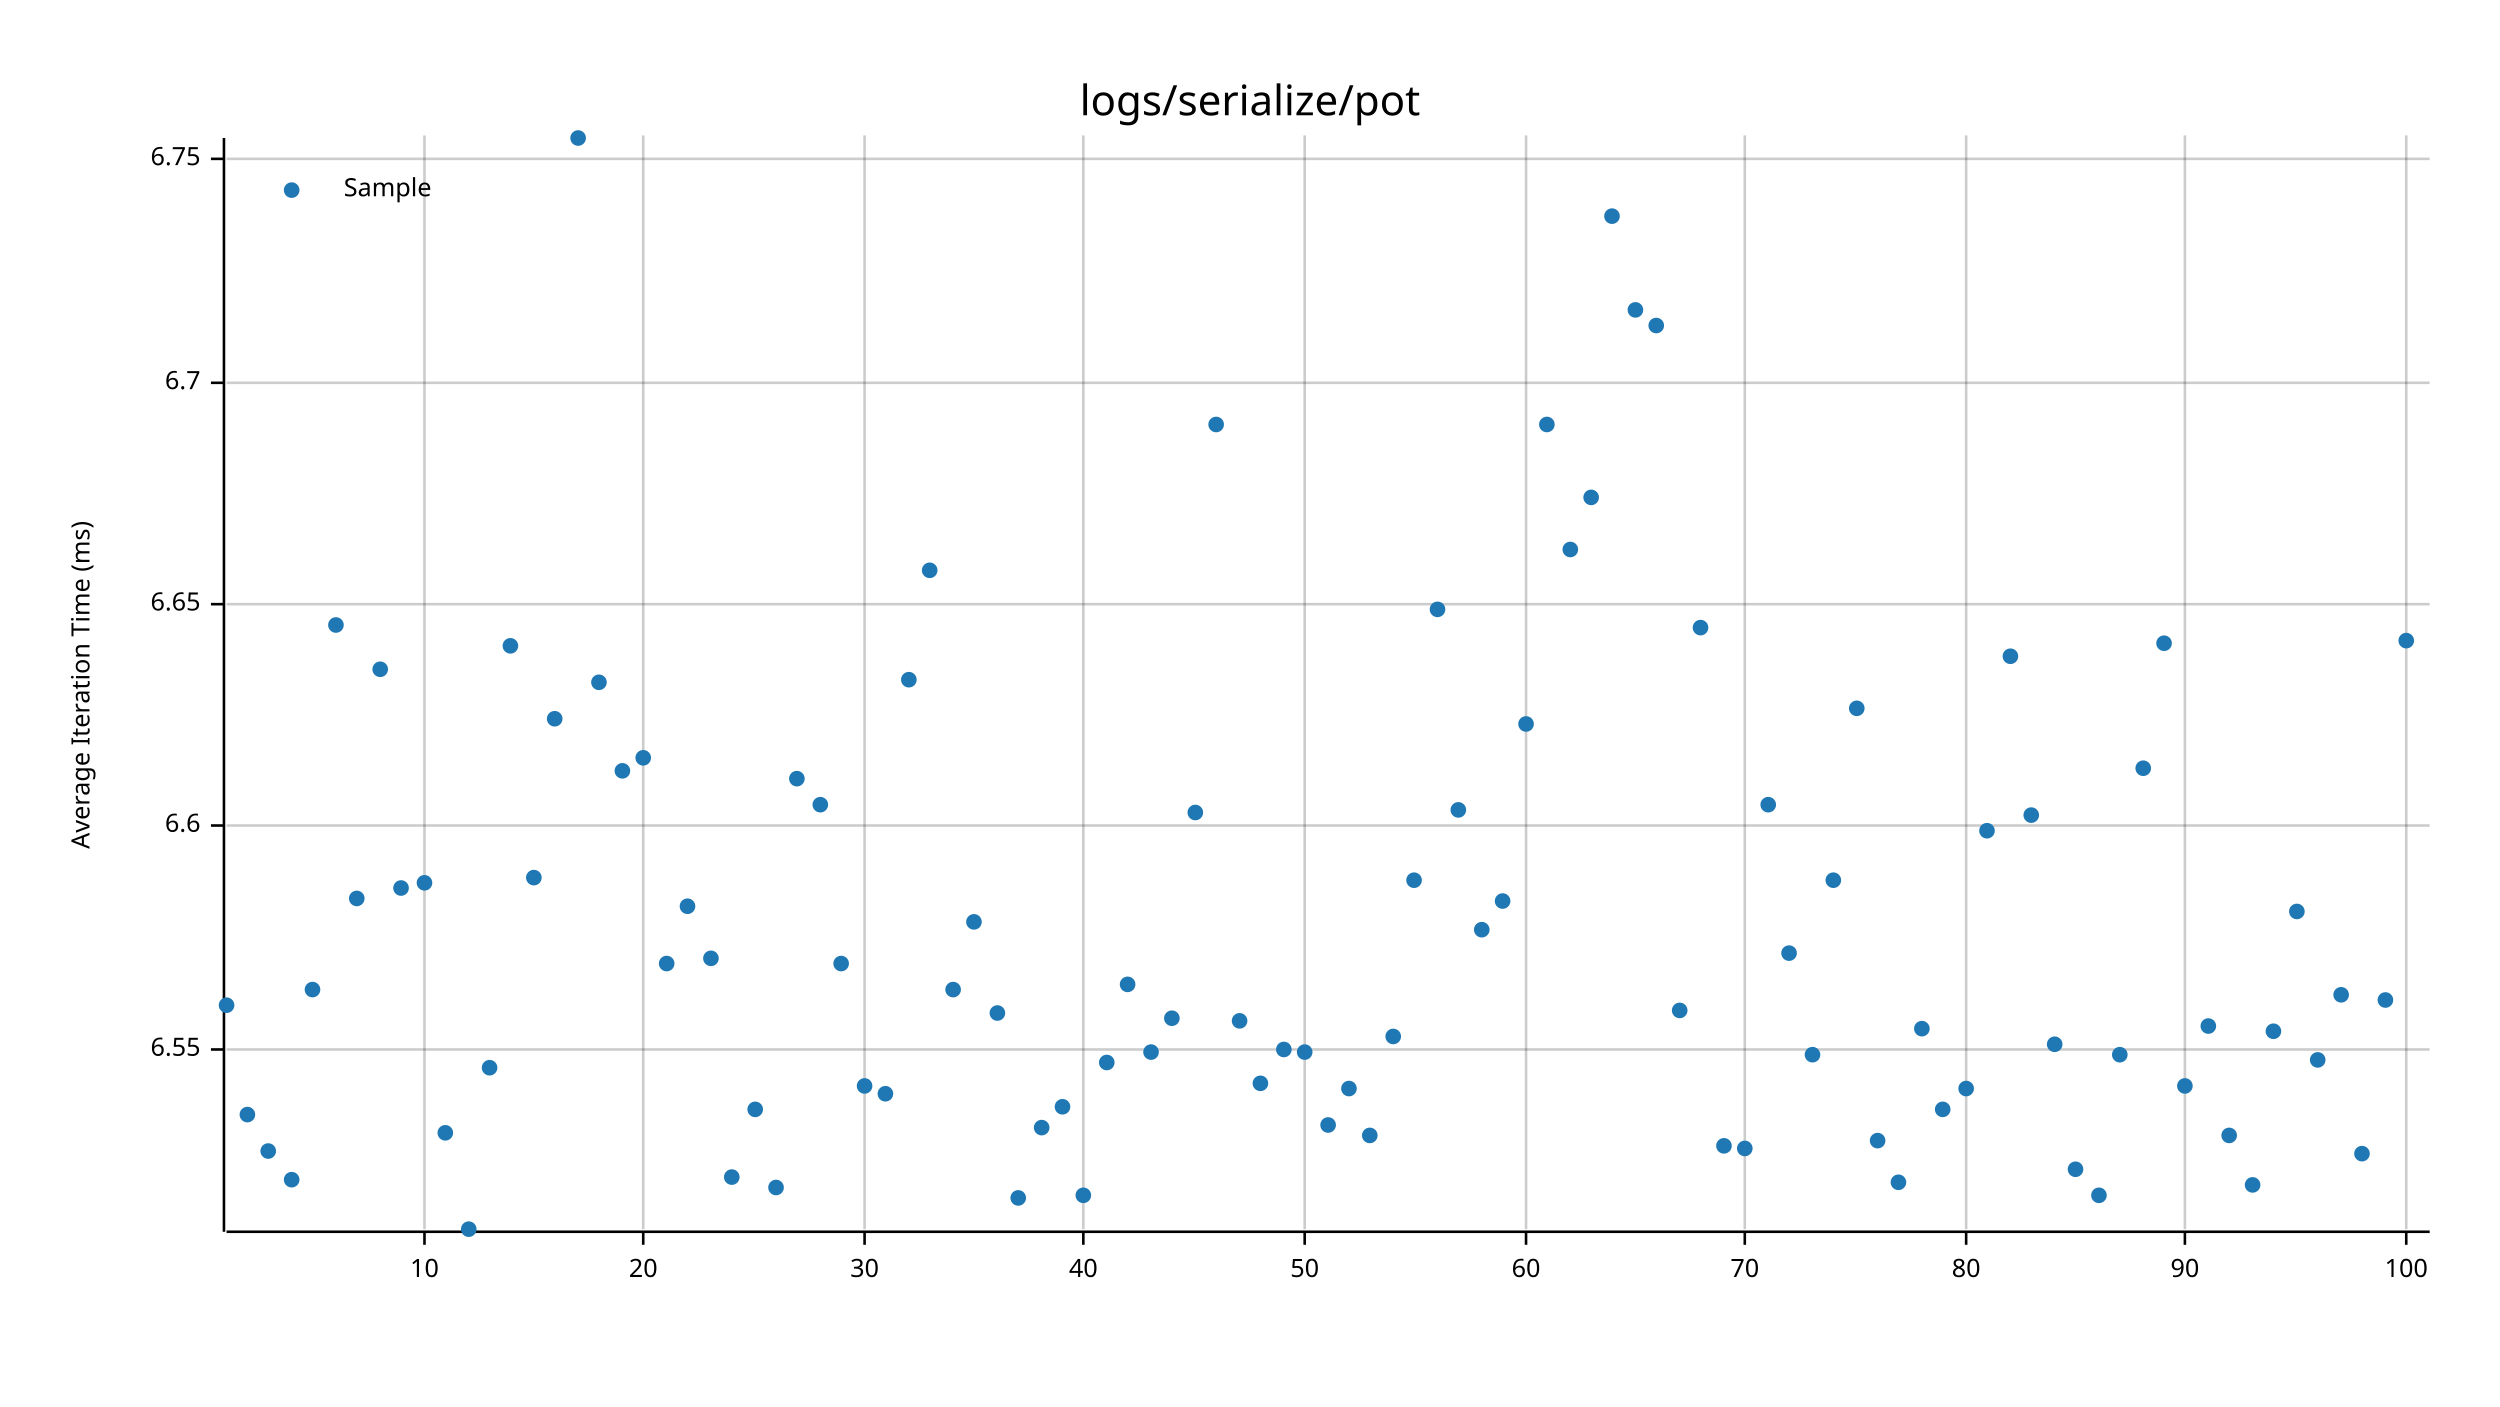
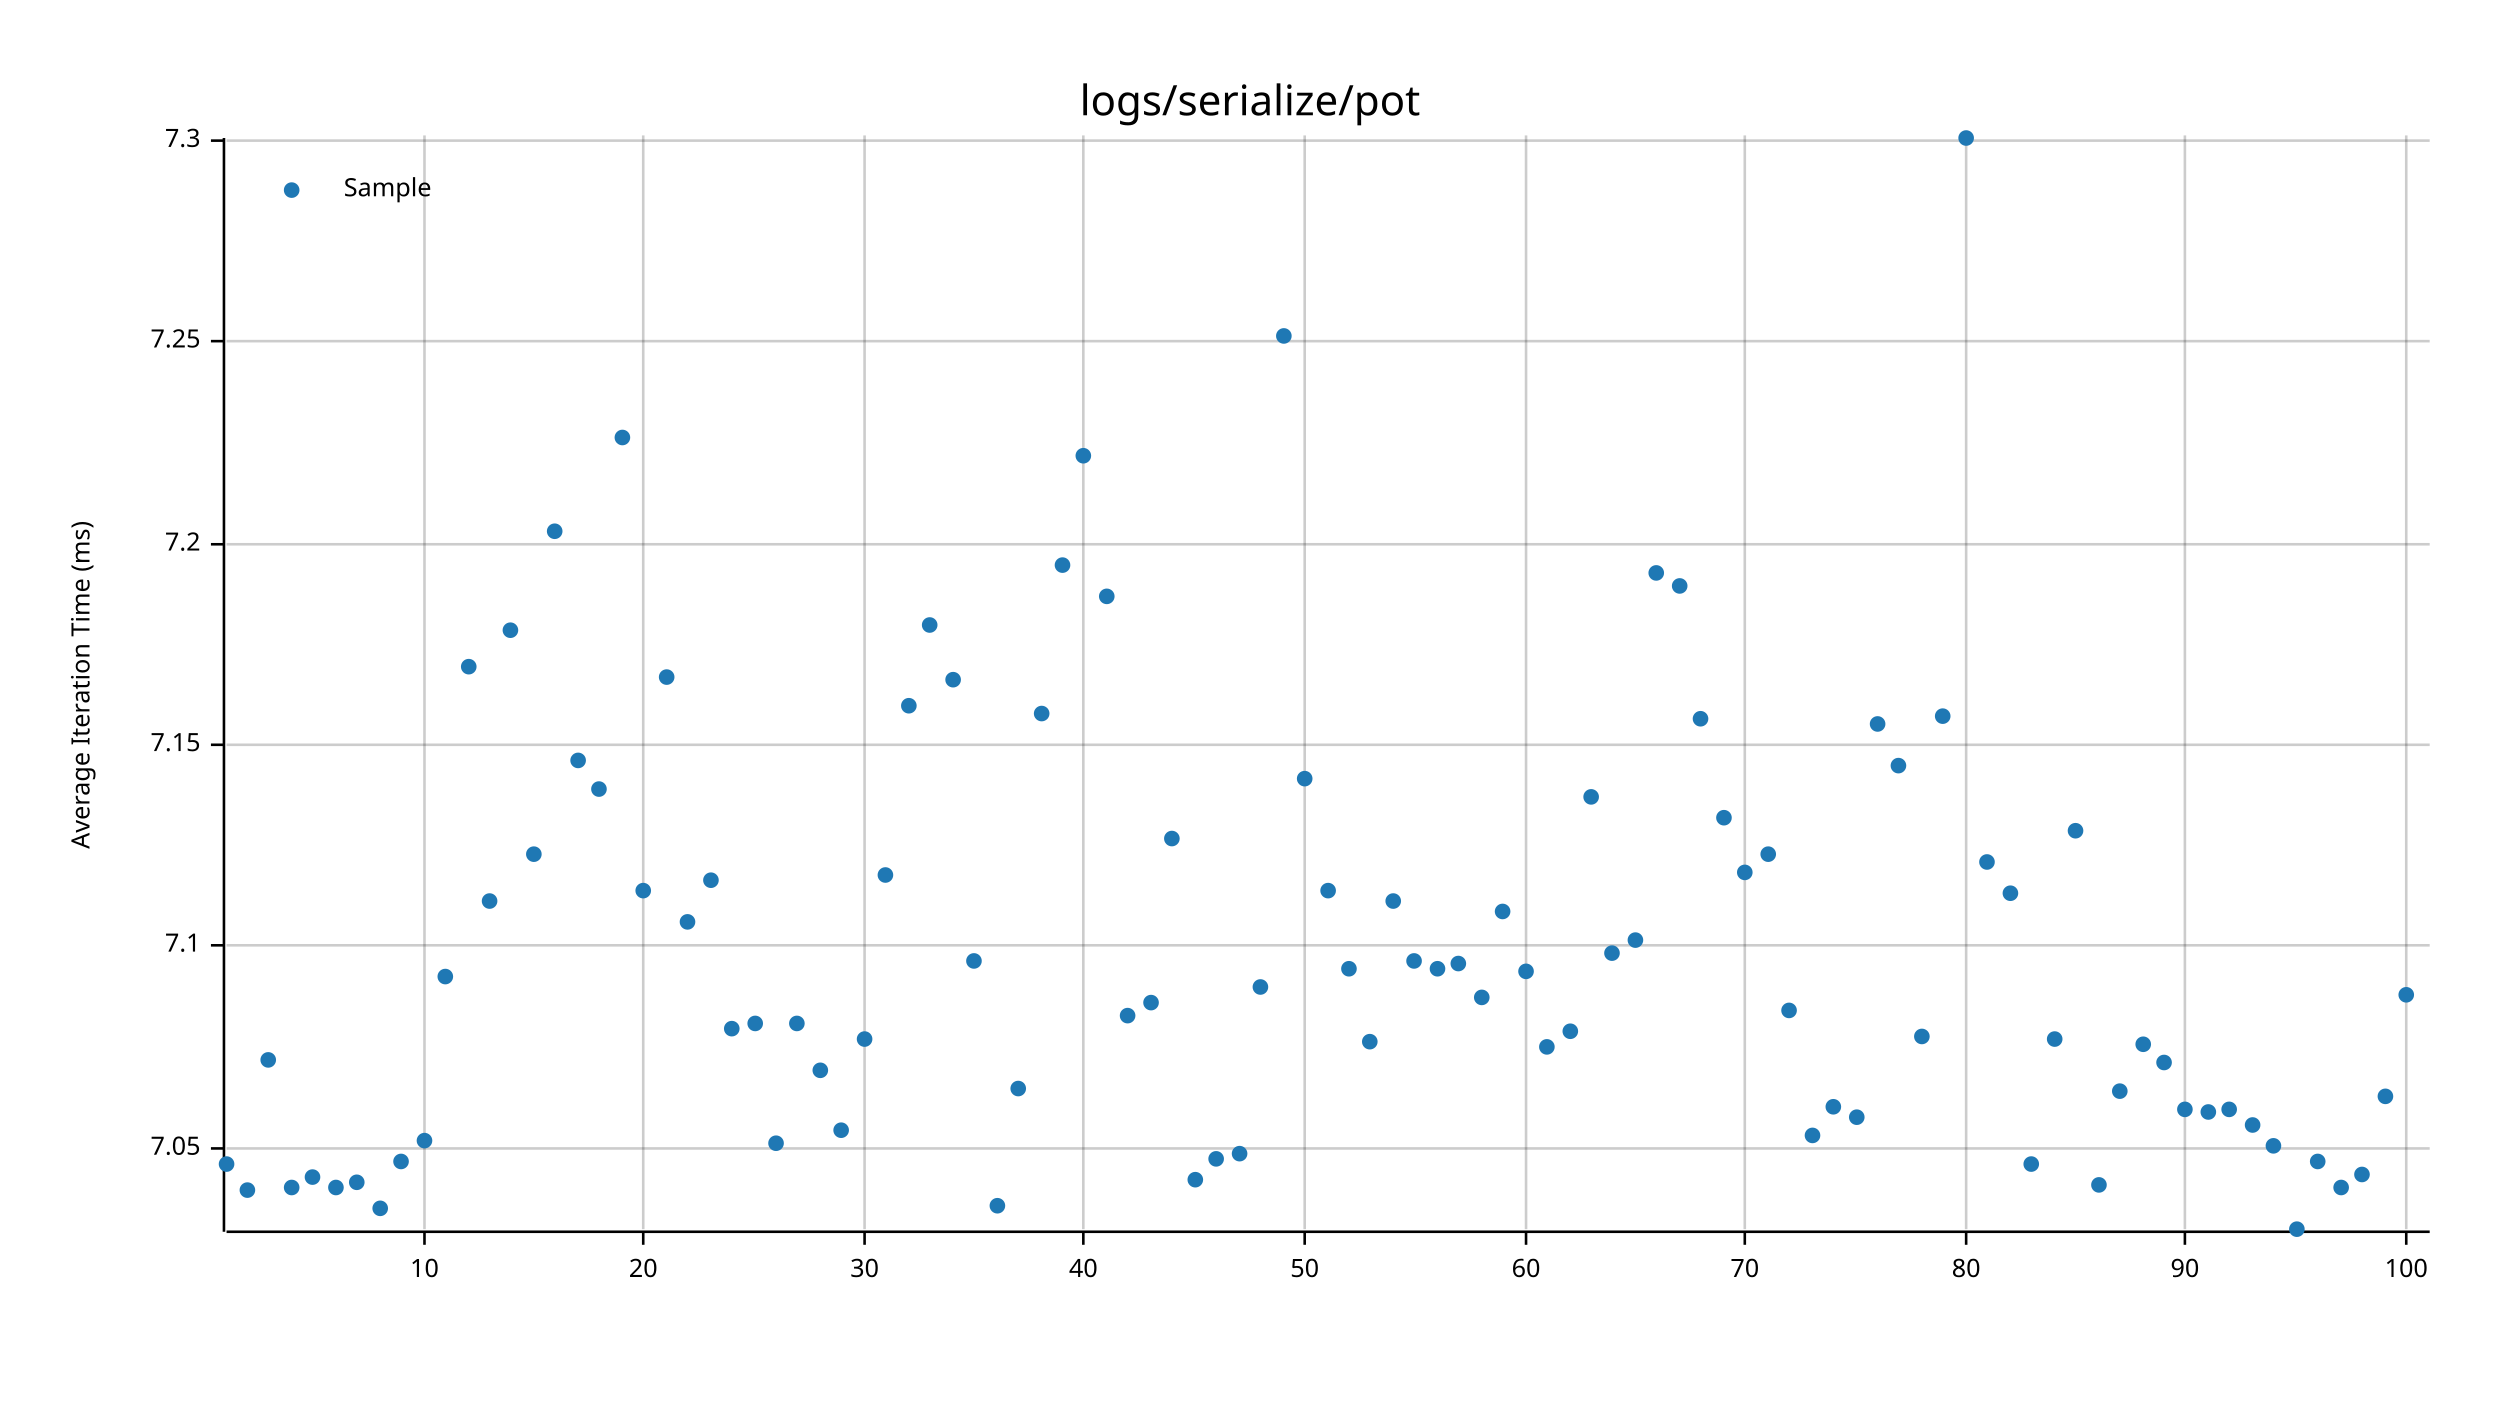
<svg xmlns="http://www.w3.org/2000/svg" width="960" height="540" viewBox="0 0 960 540">
  <text x="480" y="32" dy="0.76em" text-anchor="middle" font-family="sans-serif" font-size="16.129" opacity="1" fill="#000000">
logs/serialize/pot
</text>
  <text x="27" y="263" dy="0.76em" text-anchor="middle" font-family="sans-serif" font-size="9.677" opacity="1" fill="#000000" transform="rotate(270, 27, 263)">
Average Iteration Time (ms)
</text>
  <line opacity="0.2" stroke="#000000" stroke-width="1" x1="163" y1="472" x2="163" y2="52" />
  <line opacity="0.2" stroke="#000000" stroke-width="1" x1="247" y1="472" x2="247" y2="52" />
  <line opacity="0.2" stroke="#000000" stroke-width="1" x1="332" y1="472" x2="332" y2="52" />
  <line opacity="0.2" stroke="#000000" stroke-width="1" x1="416" y1="472" x2="416" y2="52" />
  <line opacity="0.2" stroke="#000000" stroke-width="1" x1="501" y1="472" x2="501" y2="52" />
  <line opacity="0.2" stroke="#000000" stroke-width="1" x1="586" y1="472" x2="586" y2="52" />
  <line opacity="0.2" stroke="#000000" stroke-width="1" x1="670" y1="472" x2="670" y2="52" />
  <line opacity="0.2" stroke="#000000" stroke-width="1" x1="755" y1="472" x2="755" y2="52" />
  <line opacity="0.2" stroke="#000000" stroke-width="1" x1="839" y1="472" x2="839" y2="52" />
  <line opacity="0.2" stroke="#000000" stroke-width="1" x1="924" y1="472" x2="924" y2="52" />
-   <line opacity="0.2" stroke="#000000" stroke-width="1" x1="87" y1="403" x2="933" y2="403" />
-   <line opacity="0.2" stroke="#000000" stroke-width="1" x1="87" y1="317" x2="933" y2="317" />
-   <line opacity="0.2" stroke="#000000" stroke-width="1" x1="87" y1="232" x2="933" y2="232" />
-   <line opacity="0.2" stroke="#000000" stroke-width="1" x1="87" y1="147" x2="933" y2="147" />
-   <line opacity="0.2" stroke="#000000" stroke-width="1" x1="87" y1="61" x2="933" y2="61" />
+   <line opacity="0.2" stroke="#000000" stroke-width="1" x1="87" y1="441" x2="933" y2="441" />
+   <line opacity="0.2" stroke="#000000" stroke-width="1" x1="87" y1="363" x2="933" y2="363" />
+   <line opacity="0.2" stroke="#000000" stroke-width="1" x1="87" y1="286" x2="933" y2="286" />
+   <line opacity="0.2" stroke="#000000" stroke-width="1" x1="87" y1="209" x2="933" y2="209" />
+   <line opacity="0.2" stroke="#000000" stroke-width="1" x1="87" y1="131" x2="933" y2="131" />
+   <line opacity="0.2" stroke="#000000" stroke-width="1" x1="87" y1="54" x2="933" y2="54" />
  <polyline fill="none" opacity="1" stroke="#000000" stroke-width="1" points="86,53 86,473 " />
-   <text x="77" y="403" dy="0.5ex" text-anchor="end" font-family="sans-serif" font-size="9.677" opacity="1" fill="#000000">
- 6.55
+   <text x="77" y="441" dy="0.5ex" text-anchor="end" font-family="sans-serif" font-size="9.677" opacity="1" fill="#000000">
+ 7.05
</text>
-   <polyline fill="none" opacity="1" stroke="#000000" stroke-width="1" points="81,403 86,403 " />
-   <text x="77" y="317" dy="0.5ex" text-anchor="end" font-family="sans-serif" font-size="9.677" opacity="1" fill="#000000">
- 6.6
+   <polyline fill="none" opacity="1" stroke="#000000" stroke-width="1" points="81,441 86,441 " />
+   <text x="77" y="363" dy="0.5ex" text-anchor="end" font-family="sans-serif" font-size="9.677" opacity="1" fill="#000000">
+ 7.1
</text>
-   <polyline fill="none" opacity="1" stroke="#000000" stroke-width="1" points="81,317 86,317 " />
-   <text x="77" y="232" dy="0.5ex" text-anchor="end" font-family="sans-serif" font-size="9.677" opacity="1" fill="#000000">
- 6.65
+   <polyline fill="none" opacity="1" stroke="#000000" stroke-width="1" points="81,363 86,363 " />
+   <text x="77" y="286" dy="0.5ex" text-anchor="end" font-family="sans-serif" font-size="9.677" opacity="1" fill="#000000">
+ 7.15
</text>
-   <polyline fill="none" opacity="1" stroke="#000000" stroke-width="1" points="81,232 86,232 " />
-   <text x="77" y="147" dy="0.5ex" text-anchor="end" font-family="sans-serif" font-size="9.677" opacity="1" fill="#000000">
- 6.7
+   <polyline fill="none" opacity="1" stroke="#000000" stroke-width="1" points="81,286 86,286 " />
+   <text x="77" y="209" dy="0.5ex" text-anchor="end" font-family="sans-serif" font-size="9.677" opacity="1" fill="#000000">
+ 7.2
</text>
-   <polyline fill="none" opacity="1" stroke="#000000" stroke-width="1" points="81,147 86,147 " />
-   <text x="77" y="61" dy="0.5ex" text-anchor="end" font-family="sans-serif" font-size="9.677" opacity="1" fill="#000000">
- 6.75
+   <polyline fill="none" opacity="1" stroke="#000000" stroke-width="1" points="81,209 86,209 " />
+   <text x="77" y="131" dy="0.5ex" text-anchor="end" font-family="sans-serif" font-size="9.677" opacity="1" fill="#000000">
+ 7.25
</text>
-   <polyline fill="none" opacity="1" stroke="#000000" stroke-width="1" points="81,61 86,61 " />
+   <polyline fill="none" opacity="1" stroke="#000000" stroke-width="1" points="81,131 86,131 " />
+   <text x="77" y="54" dy="0.5ex" text-anchor="end" font-family="sans-serif" font-size="9.677" opacity="1" fill="#000000">
+ 7.3
+ </text>
+   <polyline fill="none" opacity="1" stroke="#000000" stroke-width="1" points="81,54 86,54 " />
  <polyline fill="none" opacity="1" stroke="#000000" stroke-width="1" points="87,473 933,473 " />
  <text x="163" y="483" dy="0.76em" text-anchor="middle" font-family="sans-serif" font-size="9.677" opacity="1" fill="#000000">
10
</text>
  <polyline fill="none" opacity="1" stroke="#000000" stroke-width="1" points="163,473 163,478 " />
  <text x="247" y="483" dy="0.76em" text-anchor="middle" font-family="sans-serif" font-size="9.677" opacity="1" fill="#000000">
20
</text>
  <polyline fill="none" opacity="1" stroke="#000000" stroke-width="1" points="247,473 247,478 " />
  <text x="332" y="483" dy="0.76em" text-anchor="middle" font-family="sans-serif" font-size="9.677" opacity="1" fill="#000000">
30
</text>
  <polyline fill="none" opacity="1" stroke="#000000" stroke-width="1" points="332,473 332,478 " />
  <text x="416" y="483" dy="0.76em" text-anchor="middle" font-family="sans-serif" font-size="9.677" opacity="1" fill="#000000">
40
</text>
  <polyline fill="none" opacity="1" stroke="#000000" stroke-width="1" points="416,473 416,478 " />
  <text x="501" y="483" dy="0.76em" text-anchor="middle" font-family="sans-serif" font-size="9.677" opacity="1" fill="#000000">
50
</text>
  <polyline fill="none" opacity="1" stroke="#000000" stroke-width="1" points="501,473 501,478 " />
  <text x="586" y="483" dy="0.76em" text-anchor="middle" font-family="sans-serif" font-size="9.677" opacity="1" fill="#000000">
60
</text>
  <polyline fill="none" opacity="1" stroke="#000000" stroke-width="1" points="586,473 586,478 " />
  <text x="670" y="483" dy="0.76em" text-anchor="middle" font-family="sans-serif" font-size="9.677" opacity="1" fill="#000000">
70
</text>
  <polyline fill="none" opacity="1" stroke="#000000" stroke-width="1" points="670,473 670,478 " />
  <text x="755" y="483" dy="0.76em" text-anchor="middle" font-family="sans-serif" font-size="9.677" opacity="1" fill="#000000">
80
</text>
  <polyline fill="none" opacity="1" stroke="#000000" stroke-width="1" points="755,473 755,478 " />
  <text x="839" y="483" dy="0.76em" text-anchor="middle" font-family="sans-serif" font-size="9.677" opacity="1" fill="#000000">
90
</text>
  <polyline fill="none" opacity="1" stroke="#000000" stroke-width="1" points="839,473 839,478 " />
  <text x="924" y="483" dy="0.76em" text-anchor="middle" font-family="sans-serif" font-size="9.677" opacity="1" fill="#000000">
100
</text>
  <polyline fill="none" opacity="1" stroke="#000000" stroke-width="1" points="924,473 924,478 " />
-   <circle cx="87" cy="386" r="3" opacity="1" fill="#1F78B4" stroke="none" stroke-width="1" />
-   <circle cx="95" cy="428" r="3" opacity="1" fill="#1F78B4" stroke="none" stroke-width="1" />
-   <circle cx="103" cy="442" r="3" opacity="1" fill="#1F78B4" stroke="none" stroke-width="1" />
-   <circle cx="112" cy="453" r="3" opacity="1" fill="#1F78B4" stroke="none" stroke-width="1" />
-   <circle cx="120" cy="380" r="3" opacity="1" fill="#1F78B4" stroke="none" stroke-width="1" />
-   <circle cx="129" cy="240" r="3" opacity="1" fill="#1F78B4" stroke="none" stroke-width="1" />
-   <circle cx="137" cy="345" r="3" opacity="1" fill="#1F78B4" stroke="none" stroke-width="1" />
-   <circle cx="146" cy="257" r="3" opacity="1" fill="#1F78B4" stroke="none" stroke-width="1" />
-   <circle cx="154" cy="341" r="3" opacity="1" fill="#1F78B4" stroke="none" stroke-width="1" />
-   <circle cx="163" cy="339" r="3" opacity="1" fill="#1F78B4" stroke="none" stroke-width="1" />
-   <circle cx="171" cy="435" r="3" opacity="1" fill="#1F78B4" stroke="none" stroke-width="1" />
-   <circle cx="180" cy="472" r="3" opacity="1" fill="#1F78B4" stroke="none" stroke-width="1" />
-   <circle cx="188" cy="410" r="3" opacity="1" fill="#1F78B4" stroke="none" stroke-width="1" />
-   <circle cx="196" cy="248" r="3" opacity="1" fill="#1F78B4" stroke="none" stroke-width="1" />
-   <circle cx="205" cy="337" r="3" opacity="1" fill="#1F78B4" stroke="none" stroke-width="1" />
-   <circle cx="213" cy="276" r="3" opacity="1" fill="#1F78B4" stroke="none" stroke-width="1" />
-   <circle cx="222" cy="53" r="3" opacity="1" fill="#1F78B4" stroke="none" stroke-width="1" />
-   <circle cx="230" cy="262" r="3" opacity="1" fill="#1F78B4" stroke="none" stroke-width="1" />
-   <circle cx="239" cy="296" r="3" opacity="1" fill="#1F78B4" stroke="none" stroke-width="1" />
-   <circle cx="247" cy="291" r="3" opacity="1" fill="#1F78B4" stroke="none" stroke-width="1" />
-   <circle cx="256" cy="370" r="3" opacity="1" fill="#1F78B4" stroke="none" stroke-width="1" />
-   <circle cx="264" cy="348" r="3" opacity="1" fill="#1F78B4" stroke="none" stroke-width="1" />
-   <circle cx="273" cy="368" r="3" opacity="1" fill="#1F78B4" stroke="none" stroke-width="1" />
-   <circle cx="281" cy="452" r="3" opacity="1" fill="#1F78B4" stroke="none" stroke-width="1" />
-   <circle cx="290" cy="426" r="3" opacity="1" fill="#1F78B4" stroke="none" stroke-width="1" />
-   <circle cx="298" cy="456" r="3" opacity="1" fill="#1F78B4" stroke="none" stroke-width="1" />
-   <circle cx="306" cy="299" r="3" opacity="1" fill="#1F78B4" stroke="none" stroke-width="1" />
-   <circle cx="315" cy="309" r="3" opacity="1" fill="#1F78B4" stroke="none" stroke-width="1" />
-   <circle cx="323" cy="370" r="3" opacity="1" fill="#1F78B4" stroke="none" stroke-width="1" />
-   <circle cx="332" cy="417" r="3" opacity="1" fill="#1F78B4" stroke="none" stroke-width="1" />
-   <circle cx="340" cy="420" r="3" opacity="1" fill="#1F78B4" stroke="none" stroke-width="1" />
-   <circle cx="349" cy="261" r="3" opacity="1" fill="#1F78B4" stroke="none" stroke-width="1" />
-   <circle cx="357" cy="219" r="3" opacity="1" fill="#1F78B4" stroke="none" stroke-width="1" />
-   <circle cx="366" cy="380" r="3" opacity="1" fill="#1F78B4" stroke="none" stroke-width="1" />
-   <circle cx="374" cy="354" r="3" opacity="1" fill="#1F78B4" stroke="none" stroke-width="1" />
-   <circle cx="383" cy="389" r="3" opacity="1" fill="#1F78B4" stroke="none" stroke-width="1" />
-   <circle cx="391" cy="460" r="3" opacity="1" fill="#1F78B4" stroke="none" stroke-width="1" />
-   <circle cx="400" cy="433" r="3" opacity="1" fill="#1F78B4" stroke="none" stroke-width="1" />
-   <circle cx="408" cy="425" r="3" opacity="1" fill="#1F78B4" stroke="none" stroke-width="1" />
-   <circle cx="416" cy="459" r="3" opacity="1" fill="#1F78B4" stroke="none" stroke-width="1" />
-   <circle cx="425" cy="408" r="3" opacity="1" fill="#1F78B4" stroke="none" stroke-width="1" />
-   <circle cx="433" cy="378" r="3" opacity="1" fill="#1F78B4" stroke="none" stroke-width="1" />
-   <circle cx="442" cy="404" r="3" opacity="1" fill="#1F78B4" stroke="none" stroke-width="1" />
-   <circle cx="450" cy="391" r="3" opacity="1" fill="#1F78B4" stroke="none" stroke-width="1" />
-   <circle cx="459" cy="312" r="3" opacity="1" fill="#1F78B4" stroke="none" stroke-width="1" />
-   <circle cx="467" cy="163" r="3" opacity="1" fill="#1F78B4" stroke="none" stroke-width="1" />
-   <circle cx="476" cy="392" r="3" opacity="1" fill="#1F78B4" stroke="none" stroke-width="1" />
-   <circle cx="484" cy="416" r="3" opacity="1" fill="#1F78B4" stroke="none" stroke-width="1" />
-   <circle cx="493" cy="403" r="3" opacity="1" fill="#1F78B4" stroke="none" stroke-width="1" />
-   <circle cx="501" cy="404" r="3" opacity="1" fill="#1F78B4" stroke="none" stroke-width="1" />
-   <circle cx="510" cy="432" r="3" opacity="1" fill="#1F78B4" stroke="none" stroke-width="1" />
-   <circle cx="518" cy="418" r="3" opacity="1" fill="#1F78B4" stroke="none" stroke-width="1" />
-   <circle cx="526" cy="436" r="3" opacity="1" fill="#1F78B4" stroke="none" stroke-width="1" />
-   <circle cx="535" cy="398" r="3" opacity="1" fill="#1F78B4" stroke="none" stroke-width="1" />
-   <circle cx="543" cy="338" r="3" opacity="1" fill="#1F78B4" stroke="none" stroke-width="1" />
-   <circle cx="552" cy="234" r="3" opacity="1" fill="#1F78B4" stroke="none" stroke-width="1" />
-   <circle cx="560" cy="311" r="3" opacity="1" fill="#1F78B4" stroke="none" stroke-width="1" />
-   <circle cx="569" cy="357" r="3" opacity="1" fill="#1F78B4" stroke="none" stroke-width="1" />
-   <circle cx="577" cy="346" r="3" opacity="1" fill="#1F78B4" stroke="none" stroke-width="1" />
-   <circle cx="586" cy="278" r="3" opacity="1" fill="#1F78B4" stroke="none" stroke-width="1" />
-   <circle cx="594" cy="163" r="3" opacity="1" fill="#1F78B4" stroke="none" stroke-width="1" />
-   <circle cx="603" cy="211" r="3" opacity="1" fill="#1F78B4" stroke="none" stroke-width="1" />
-   <circle cx="611" cy="191" r="3" opacity="1" fill="#1F78B4" stroke="none" stroke-width="1" />
-   <circle cx="619" cy="83" r="3" opacity="1" fill="#1F78B4" stroke="none" stroke-width="1" />
-   <circle cx="628" cy="119" r="3" opacity="1" fill="#1F78B4" stroke="none" stroke-width="1" />
-   <circle cx="636" cy="125" r="3" opacity="1" fill="#1F78B4" stroke="none" stroke-width="1" />
-   <circle cx="645" cy="388" r="3" opacity="1" fill="#1F78B4" stroke="none" stroke-width="1" />
-   <circle cx="653" cy="241" r="3" opacity="1" fill="#1F78B4" stroke="none" stroke-width="1" />
-   <circle cx="662" cy="440" r="3" opacity="1" fill="#1F78B4" stroke="none" stroke-width="1" />
-   <circle cx="670" cy="441" r="3" opacity="1" fill="#1F78B4" stroke="none" stroke-width="1" />
-   <circle cx="679" cy="309" r="3" opacity="1" fill="#1F78B4" stroke="none" stroke-width="1" />
-   <circle cx="687" cy="366" r="3" opacity="1" fill="#1F78B4" stroke="none" stroke-width="1" />
-   <circle cx="696" cy="405" r="3" opacity="1" fill="#1F78B4" stroke="none" stroke-width="1" />
-   <circle cx="704" cy="338" r="3" opacity="1" fill="#1F78B4" stroke="none" stroke-width="1" />
-   <circle cx="713" cy="272" r="3" opacity="1" fill="#1F78B4" stroke="none" stroke-width="1" />
-   <circle cx="721" cy="438" r="3" opacity="1" fill="#1F78B4" stroke="none" stroke-width="1" />
-   <circle cx="729" cy="454" r="3" opacity="1" fill="#1F78B4" stroke="none" stroke-width="1" />
-   <circle cx="738" cy="395" r="3" opacity="1" fill="#1F78B4" stroke="none" stroke-width="1" />
-   <circle cx="746" cy="426" r="3" opacity="1" fill="#1F78B4" stroke="none" stroke-width="1" />
-   <circle cx="755" cy="418" r="3" opacity="1" fill="#1F78B4" stroke="none" stroke-width="1" />
-   <circle cx="763" cy="319" r="3" opacity="1" fill="#1F78B4" stroke="none" stroke-width="1" />
-   <circle cx="772" cy="252" r="3" opacity="1" fill="#1F78B4" stroke="none" stroke-width="1" />
-   <circle cx="780" cy="313" r="3" opacity="1" fill="#1F78B4" stroke="none" stroke-width="1" />
-   <circle cx="789" cy="401" r="3" opacity="1" fill="#1F78B4" stroke="none" stroke-width="1" />
-   <circle cx="797" cy="449" r="3" opacity="1" fill="#1F78B4" stroke="none" stroke-width="1" />
-   <circle cx="806" cy="459" r="3" opacity="1" fill="#1F78B4" stroke="none" stroke-width="1" />
-   <circle cx="814" cy="405" r="3" opacity="1" fill="#1F78B4" stroke="none" stroke-width="1" />
-   <circle cx="823" cy="295" r="3" opacity="1" fill="#1F78B4" stroke="none" stroke-width="1" />
-   <circle cx="831" cy="247" r="3" opacity="1" fill="#1F78B4" stroke="none" stroke-width="1" />
-   <circle cx="839" cy="417" r="3" opacity="1" fill="#1F78B4" stroke="none" stroke-width="1" />
-   <circle cx="848" cy="394" r="3" opacity="1" fill="#1F78B4" stroke="none" stroke-width="1" />
-   <circle cx="856" cy="436" r="3" opacity="1" fill="#1F78B4" stroke="none" stroke-width="1" />
-   <circle cx="865" cy="455" r="3" opacity="1" fill="#1F78B4" stroke="none" stroke-width="1" />
-   <circle cx="873" cy="396" r="3" opacity="1" fill="#1F78B4" stroke="none" stroke-width="1" />
-   <circle cx="882" cy="350" r="3" opacity="1" fill="#1F78B4" stroke="none" stroke-width="1" />
-   <circle cx="890" cy="407" r="3" opacity="1" fill="#1F78B4" stroke="none" stroke-width="1" />
-   <circle cx="899" cy="382" r="3" opacity="1" fill="#1F78B4" stroke="none" stroke-width="1" />
-   <circle cx="907" cy="443" r="3" opacity="1" fill="#1F78B4" stroke="none" stroke-width="1" />
-   <circle cx="916" cy="384" r="3" opacity="1" fill="#1F78B4" stroke="none" stroke-width="1" />
-   <circle cx="924" cy="246" r="3" opacity="1" fill="#1F78B4" stroke="none" stroke-width="1" />
+   <circle cx="87" cy="447" r="3" opacity="1" fill="#1F78B4" stroke="none" stroke-width="1" />
+   <circle cx="95" cy="457" r="3" opacity="1" fill="#1F78B4" stroke="none" stroke-width="1" />
+   <circle cx="103" cy="407" r="3" opacity="1" fill="#1F78B4" stroke="none" stroke-width="1" />
+   <circle cx="112" cy="456" r="3" opacity="1" fill="#1F78B4" stroke="none" stroke-width="1" />
+   <circle cx="120" cy="452" r="3" opacity="1" fill="#1F78B4" stroke="none" stroke-width="1" />
+   <circle cx="129" cy="456" r="3" opacity="1" fill="#1F78B4" stroke="none" stroke-width="1" />
+   <circle cx="137" cy="454" r="3" opacity="1" fill="#1F78B4" stroke="none" stroke-width="1" />
+   <circle cx="146" cy="464" r="3" opacity="1" fill="#1F78B4" stroke="none" stroke-width="1" />
+   <circle cx="154" cy="446" r="3" opacity="1" fill="#1F78B4" stroke="none" stroke-width="1" />
+   <circle cx="163" cy="438" r="3" opacity="1" fill="#1F78B4" stroke="none" stroke-width="1" />
+   <circle cx="171" cy="375" r="3" opacity="1" fill="#1F78B4" stroke="none" stroke-width="1" />
+   <circle cx="180" cy="256" r="3" opacity="1" fill="#1F78B4" stroke="none" stroke-width="1" />
+   <circle cx="188" cy="346" r="3" opacity="1" fill="#1F78B4" stroke="none" stroke-width="1" />
+   <circle cx="196" cy="242" r="3" opacity="1" fill="#1F78B4" stroke="none" stroke-width="1" />
+   <circle cx="205" cy="328" r="3" opacity="1" fill="#1F78B4" stroke="none" stroke-width="1" />
+   <circle cx="213" cy="204" r="3" opacity="1" fill="#1F78B4" stroke="none" stroke-width="1" />
+   <circle cx="222" cy="292" r="3" opacity="1" fill="#1F78B4" stroke="none" stroke-width="1" />
+   <circle cx="230" cy="303" r="3" opacity="1" fill="#1F78B4" stroke="none" stroke-width="1" />
+   <circle cx="239" cy="168" r="3" opacity="1" fill="#1F78B4" stroke="none" stroke-width="1" />
+   <circle cx="247" cy="342" r="3" opacity="1" fill="#1F78B4" stroke="none" stroke-width="1" />
+   <circle cx="256" cy="260" r="3" opacity="1" fill="#1F78B4" stroke="none" stroke-width="1" />
+   <circle cx="264" cy="354" r="3" opacity="1" fill="#1F78B4" stroke="none" stroke-width="1" />
+   <circle cx="273" cy="338" r="3" opacity="1" fill="#1F78B4" stroke="none" stroke-width="1" />
+   <circle cx="281" cy="395" r="3" opacity="1" fill="#1F78B4" stroke="none" stroke-width="1" />
+   <circle cx="290" cy="393" r="3" opacity="1" fill="#1F78B4" stroke="none" stroke-width="1" />
+   <circle cx="298" cy="439" r="3" opacity="1" fill="#1F78B4" stroke="none" stroke-width="1" />
+   <circle cx="306" cy="393" r="3" opacity="1" fill="#1F78B4" stroke="none" stroke-width="1" />
+   <circle cx="315" cy="411" r="3" opacity="1" fill="#1F78B4" stroke="none" stroke-width="1" />
+   <circle cx="323" cy="434" r="3" opacity="1" fill="#1F78B4" stroke="none" stroke-width="1" />
+   <circle cx="332" cy="399" r="3" opacity="1" fill="#1F78B4" stroke="none" stroke-width="1" />
+   <circle cx="340" cy="336" r="3" opacity="1" fill="#1F78B4" stroke="none" stroke-width="1" />
+   <circle cx="349" cy="271" r="3" opacity="1" fill="#1F78B4" stroke="none" stroke-width="1" />
+   <circle cx="357" cy="240" r="3" opacity="1" fill="#1F78B4" stroke="none" stroke-width="1" />
+   <circle cx="366" cy="261" r="3" opacity="1" fill="#1F78B4" stroke="none" stroke-width="1" />
+   <circle cx="374" cy="369" r="3" opacity="1" fill="#1F78B4" stroke="none" stroke-width="1" />
+   <circle cx="383" cy="463" r="3" opacity="1" fill="#1F78B4" stroke="none" stroke-width="1" />
+   <circle cx="391" cy="418" r="3" opacity="1" fill="#1F78B4" stroke="none" stroke-width="1" />
+   <circle cx="400" cy="274" r="3" opacity="1" fill="#1F78B4" stroke="none" stroke-width="1" />
+   <circle cx="408" cy="217" r="3" opacity="1" fill="#1F78B4" stroke="none" stroke-width="1" />
+   <circle cx="416" cy="175" r="3" opacity="1" fill="#1F78B4" stroke="none" stroke-width="1" />
+   <circle cx="425" cy="229" r="3" opacity="1" fill="#1F78B4" stroke="none" stroke-width="1" />
+   <circle cx="433" cy="390" r="3" opacity="1" fill="#1F78B4" stroke="none" stroke-width="1" />
+   <circle cx="442" cy="385" r="3" opacity="1" fill="#1F78B4" stroke="none" stroke-width="1" />
+   <circle cx="450" cy="322" r="3" opacity="1" fill="#1F78B4" stroke="none" stroke-width="1" />
+   <circle cx="459" cy="453" r="3" opacity="1" fill="#1F78B4" stroke="none" stroke-width="1" />
+   <circle cx="467" cy="445" r="3" opacity="1" fill="#1F78B4" stroke="none" stroke-width="1" />
+   <circle cx="476" cy="443" r="3" opacity="1" fill="#1F78B4" stroke="none" stroke-width="1" />
+   <circle cx="484" cy="379" r="3" opacity="1" fill="#1F78B4" stroke="none" stroke-width="1" />
+   <circle cx="493" cy="129" r="3" opacity="1" fill="#1F78B4" stroke="none" stroke-width="1" />
+   <circle cx="501" cy="299" r="3" opacity="1" fill="#1F78B4" stroke="none" stroke-width="1" />
+   <circle cx="510" cy="342" r="3" opacity="1" fill="#1F78B4" stroke="none" stroke-width="1" />
+   <circle cx="518" cy="372" r="3" opacity="1" fill="#1F78B4" stroke="none" stroke-width="1" />
+   <circle cx="526" cy="400" r="3" opacity="1" fill="#1F78B4" stroke="none" stroke-width="1" />
+   <circle cx="535" cy="346" r="3" opacity="1" fill="#1F78B4" stroke="none" stroke-width="1" />
+   <circle cx="543" cy="369" r="3" opacity="1" fill="#1F78B4" stroke="none" stroke-width="1" />
+   <circle cx="552" cy="372" r="3" opacity="1" fill="#1F78B4" stroke="none" stroke-width="1" />
+   <circle cx="560" cy="370" r="3" opacity="1" fill="#1F78B4" stroke="none" stroke-width="1" />
+   <circle cx="569" cy="383" r="3" opacity="1" fill="#1F78B4" stroke="none" stroke-width="1" />
+   <circle cx="577" cy="350" r="3" opacity="1" fill="#1F78B4" stroke="none" stroke-width="1" />
+   <circle cx="586" cy="373" r="3" opacity="1" fill="#1F78B4" stroke="none" stroke-width="1" />
+   <circle cx="594" cy="402" r="3" opacity="1" fill="#1F78B4" stroke="none" stroke-width="1" />
+   <circle cx="603" cy="396" r="3" opacity="1" fill="#1F78B4" stroke="none" stroke-width="1" />
+   <circle cx="611" cy="306" r="3" opacity="1" fill="#1F78B4" stroke="none" stroke-width="1" />
+   <circle cx="619" cy="366" r="3" opacity="1" fill="#1F78B4" stroke="none" stroke-width="1" />
+   <circle cx="628" cy="361" r="3" opacity="1" fill="#1F78B4" stroke="none" stroke-width="1" />
+   <circle cx="636" cy="220" r="3" opacity="1" fill="#1F78B4" stroke="none" stroke-width="1" />
+   <circle cx="645" cy="225" r="3" opacity="1" fill="#1F78B4" stroke="none" stroke-width="1" />
+   <circle cx="653" cy="276" r="3" opacity="1" fill="#1F78B4" stroke="none" stroke-width="1" />
+   <circle cx="662" cy="314" r="3" opacity="1" fill="#1F78B4" stroke="none" stroke-width="1" />
+   <circle cx="670" cy="335" r="3" opacity="1" fill="#1F78B4" stroke="none" stroke-width="1" />
+   <circle cx="679" cy="328" r="3" opacity="1" fill="#1F78B4" stroke="none" stroke-width="1" />
+   <circle cx="687" cy="388" r="3" opacity="1" fill="#1F78B4" stroke="none" stroke-width="1" />
+   <circle cx="696" cy="436" r="3" opacity="1" fill="#1F78B4" stroke="none" stroke-width="1" />
+   <circle cx="704" cy="425" r="3" opacity="1" fill="#1F78B4" stroke="none" stroke-width="1" />
+   <circle cx="713" cy="429" r="3" opacity="1" fill="#1F78B4" stroke="none" stroke-width="1" />
+   <circle cx="721" cy="278" r="3" opacity="1" fill="#1F78B4" stroke="none" stroke-width="1" />
+   <circle cx="729" cy="294" r="3" opacity="1" fill="#1F78B4" stroke="none" stroke-width="1" />
+   <circle cx="738" cy="398" r="3" opacity="1" fill="#1F78B4" stroke="none" stroke-width="1" />
+   <circle cx="746" cy="275" r="3" opacity="1" fill="#1F78B4" stroke="none" stroke-width="1" />
+   <circle cx="755" cy="53" r="3" opacity="1" fill="#1F78B4" stroke="none" stroke-width="1" />
+   <circle cx="763" cy="331" r="3" opacity="1" fill="#1F78B4" stroke="none" stroke-width="1" />
+   <circle cx="772" cy="343" r="3" opacity="1" fill="#1F78B4" stroke="none" stroke-width="1" />
+   <circle cx="780" cy="447" r="3" opacity="1" fill="#1F78B4" stroke="none" stroke-width="1" />
+   <circle cx="789" cy="399" r="3" opacity="1" fill="#1F78B4" stroke="none" stroke-width="1" />
+   <circle cx="797" cy="319" r="3" opacity="1" fill="#1F78B4" stroke="none" stroke-width="1" />
+   <circle cx="806" cy="455" r="3" opacity="1" fill="#1F78B4" stroke="none" stroke-width="1" />
+   <circle cx="814" cy="419" r="3" opacity="1" fill="#1F78B4" stroke="none" stroke-width="1" />
+   <circle cx="823" cy="401" r="3" opacity="1" fill="#1F78B4" stroke="none" stroke-width="1" />
+   <circle cx="831" cy="408" r="3" opacity="1" fill="#1F78B4" stroke="none" stroke-width="1" />
+   <circle cx="839" cy="426" r="3" opacity="1" fill="#1F78B4" stroke="none" stroke-width="1" />
+   <circle cx="848" cy="427" r="3" opacity="1" fill="#1F78B4" stroke="none" stroke-width="1" />
+   <circle cx="856" cy="426" r="3" opacity="1" fill="#1F78B4" stroke="none" stroke-width="1" />
+   <circle cx="865" cy="432" r="3" opacity="1" fill="#1F78B4" stroke="none" stroke-width="1" />
+   <circle cx="873" cy="440" r="3" opacity="1" fill="#1F78B4" stroke="none" stroke-width="1" />
+   <circle cx="882" cy="472" r="3" opacity="1" fill="#1F78B4" stroke="none" stroke-width="1" />
+   <circle cx="890" cy="446" r="3" opacity="1" fill="#1F78B4" stroke="none" stroke-width="1" />
+   <circle cx="899" cy="456" r="3" opacity="1" fill="#1F78B4" stroke="none" stroke-width="1" />
+   <circle cx="907" cy="451" r="3" opacity="1" fill="#1F78B4" stroke="none" stroke-width="1" />
+   <circle cx="916" cy="421" r="3" opacity="1" fill="#1F78B4" stroke="none" stroke-width="1" />
+   <circle cx="924" cy="382" r="3" opacity="1" fill="#1F78B4" stroke="none" stroke-width="1" />
  <text x="132" y="68" dy="0.76em" text-anchor="start" font-family="sans-serif" font-size="9.677" opacity="1" fill="#000000">
Sample
</text>
  <circle cx="112" cy="73" r="3" opacity="1" fill="#1F78B4" stroke="none" stroke-width="1" />
</svg>
